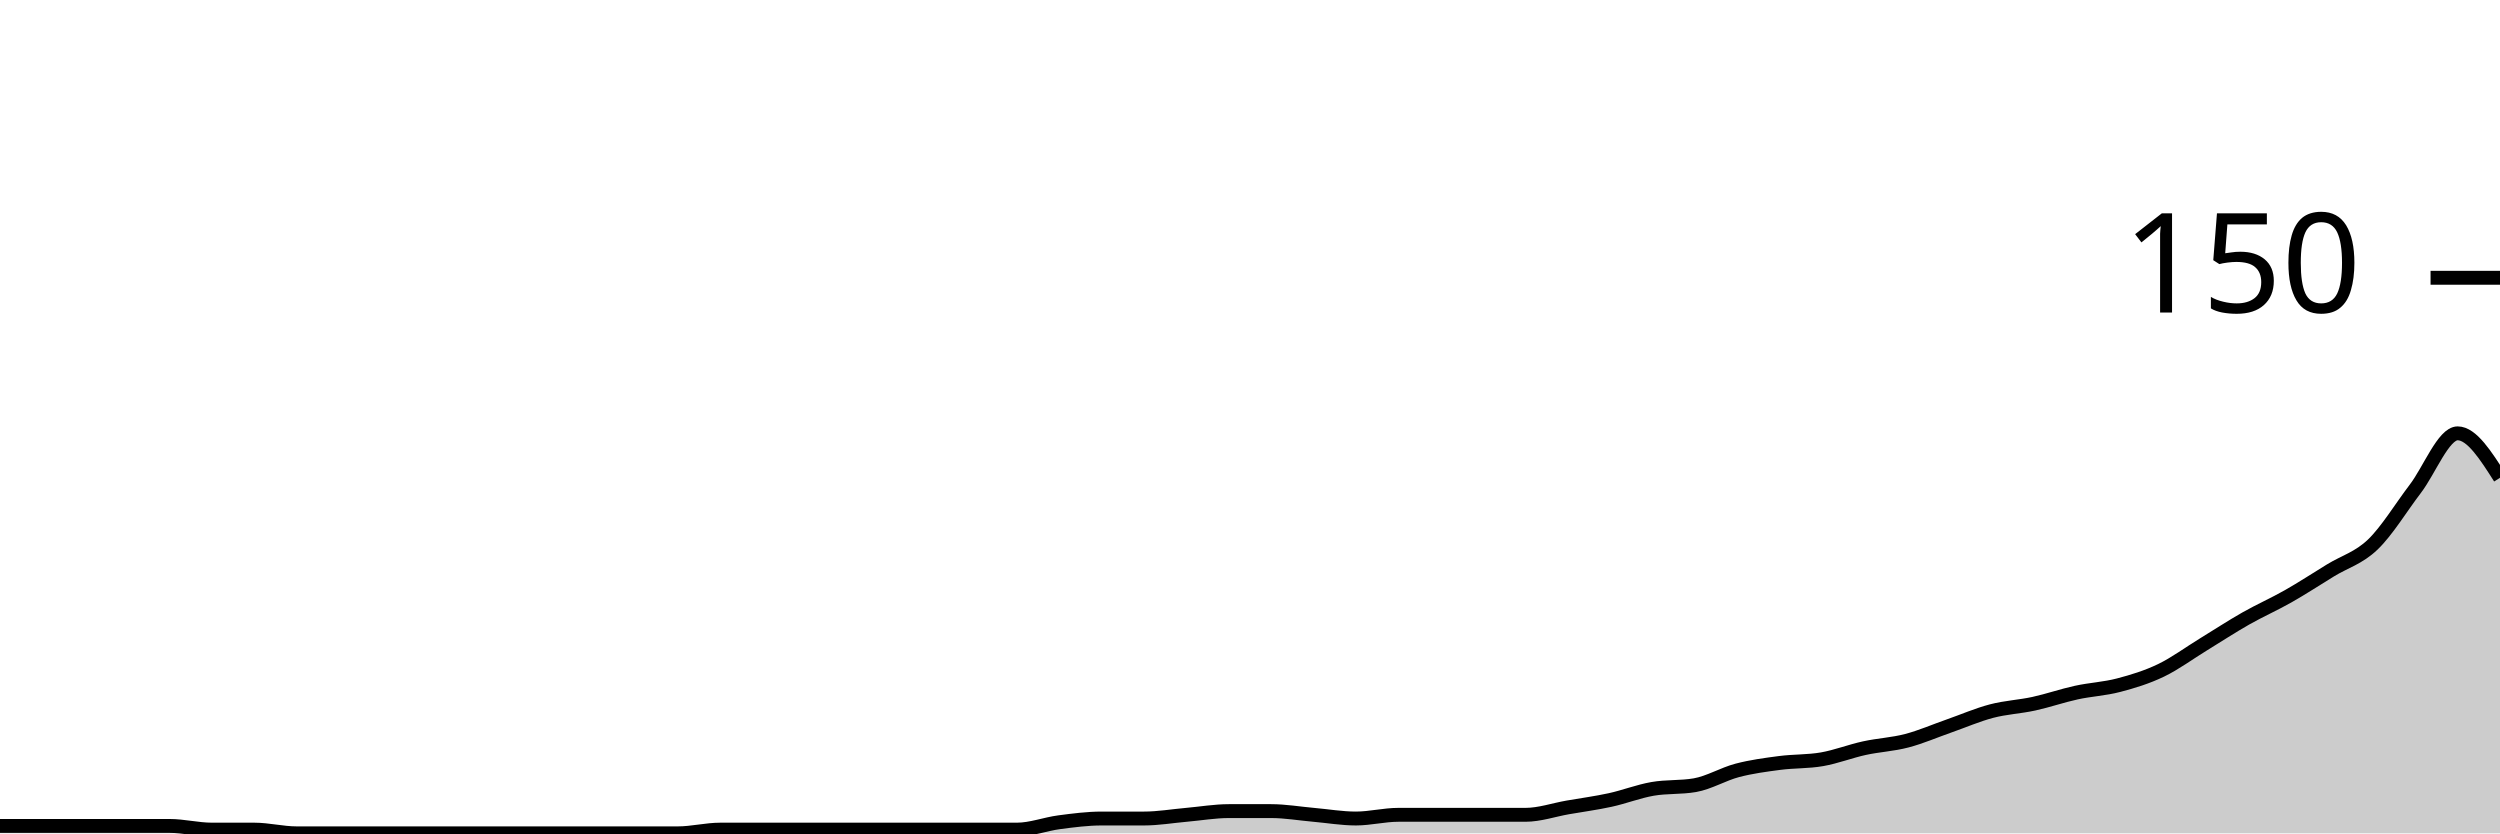
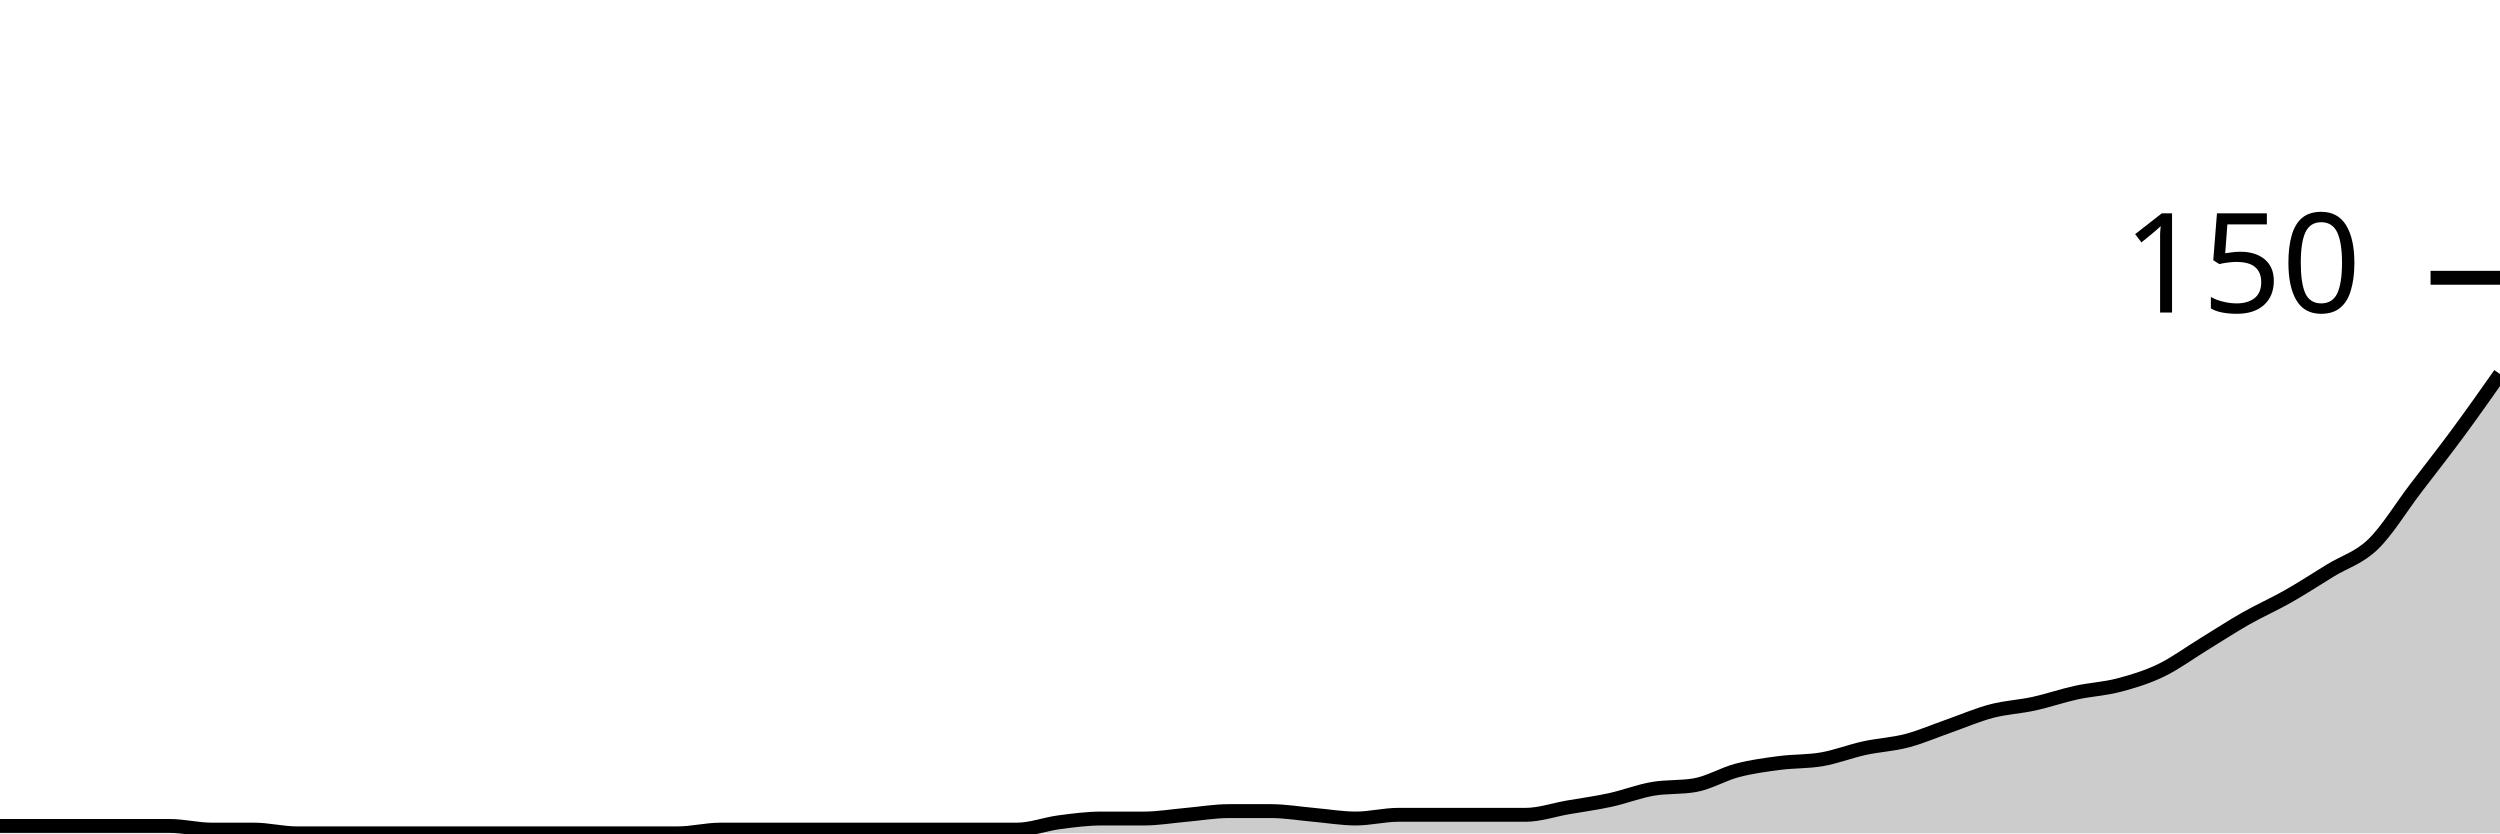
<svg xmlns="http://www.w3.org/2000/svg" viewBox="0 0 180 60">
  <g transform="translate(0,20)">
-     <path class="area" fill="rgba(0, 0, 0, 0.2)" d="M0,39.467C1.017,39.467,2.034,39.467,3.051,39.467C4.068,39.467,5.085,39.467,6.102,39.467C7.119,39.467,8.136,39.467,9.153,39.467C10.169,39.467,11.186,39.467,12.203,39.467C13.22,39.467,14.237,39.733,15.254,39.733C16.271,39.733,17.288,39.733,18.305,39.733C19.322,39.733,20.339,40,21.356,40C22.373,40,23.39,40,24.407,40C25.424,40,26.441,40,27.458,40C28.475,40,29.492,40,30.508,40C31.525,40,32.542,40,33.559,40C34.576,40,35.593,40,36.61,40C37.627,40,38.644,40,39.661,40C40.678,40,41.695,40,42.712,40C43.729,40,44.746,40,45.763,40C46.78,40,47.797,40,48.814,40C49.831,40,50.847,39.733,51.864,39.733C52.881,39.733,53.898,39.733,54.915,39.733C55.932,39.733,56.949,39.733,57.966,39.733C58.983,39.733,60,39.733,61.017,39.733C62.034,39.733,63.051,39.733,64.068,39.733C65.085,39.733,66.102,39.733,67.119,39.733C68.136,39.733,69.153,39.733,70.169,39.733C71.186,39.733,72.203,39.733,73.22,39.733C74.237,39.733,75.254,39.333,76.271,39.2C77.288,39.067,78.305,38.933,79.322,38.933C80.339,38.933,81.356,38.933,82.373,38.933C83.39,38.933,84.407,38.756,85.424,38.667C86.441,38.578,87.458,38.4,88.475,38.4C89.492,38.4,90.508,38.4,91.525,38.4C92.542,38.4,93.559,38.578,94.576,38.667C95.593,38.756,96.61,38.933,97.627,38.933C98.644,38.933,99.661,38.667,100.678,38.667C101.695,38.667,102.712,38.667,103.729,38.667C104.746,38.667,105.763,38.667,106.78,38.667C107.797,38.667,108.814,38.667,109.831,38.667C110.847,38.667,111.864,38.311,112.881,38.133C113.898,37.956,114.915,37.822,115.932,37.6C116.949,37.378,117.966,36.978,118.983,36.8C120,36.622,121.017,36.711,122.034,36.533C123.051,36.356,124.068,35.733,125.085,35.467C126.102,35.2,127.119,35.067,128.136,34.933C129.153,34.8,130.169,34.844,131.186,34.667C132.203,34.489,133.22,34.089,134.237,33.867C135.254,33.644,136.271,33.6,137.288,33.333C138.305,33.067,139.322,32.622,140.339,32.267C141.356,31.911,142.373,31.467,143.39,31.2C144.407,30.933,145.424,30.889,146.441,30.667C147.458,30.444,148.475,30.089,149.492,29.867C150.508,29.644,151.525,29.6,152.542,29.333C153.559,29.067,154.576,28.756,155.593,28.267C156.61,27.778,157.627,27.022,158.644,26.4C159.661,25.778,160.678,25.111,161.695,24.533C162.712,23.956,163.729,23.511,164.746,22.933C165.763,22.356,166.78,21.689,167.797,21.067C168.814,20.444,169.831,20.178,170.847,19.2C171.864,18.222,172.881,16.533,173.898,15.2C174.915,13.867,175.932,11.2,176.949,11.2C177.966,11.2,178.983,12.8,180,14.4L180,40C178.983,40,177.966,40,176.949,40C175.932,40,174.915,40,173.898,40C172.881,40,171.864,40,170.847,40C169.831,40,168.814,40,167.797,40C166.78,40,165.763,40,164.746,40C163.729,40,162.712,40,161.695,40C160.678,40,159.661,40,158.644,40C157.627,40,156.61,40,155.593,40C154.576,40,153.559,40,152.542,40C151.525,40,150.508,40,149.492,40C148.475,40,147.458,40,146.441,40C145.424,40,144.407,40,143.39,40C142.373,40,141.356,40,140.339,40C139.322,40,138.305,40,137.288,40C136.271,40,135.254,40,134.237,40C133.22,40,132.203,40,131.186,40C130.169,40,129.153,40,128.136,40C127.119,40,126.102,40,125.085,40C124.068,40,123.051,40,122.034,40C121.017,40,120,40,118.983,40C117.966,40,116.949,40,115.932,40C114.915,40,113.898,40,112.881,40C111.864,40,110.847,40,109.831,40C108.814,40,107.797,40,106.78,40C105.763,40,104.746,40,103.729,40C102.712,40,101.695,40,100.678,40C99.661,40,98.644,40,97.627,40C96.61,40,95.593,40,94.576,40C93.559,40,92.542,40,91.525,40C90.508,40,89.492,40,88.475,40C87.458,40,86.441,40,85.424,40C84.407,40,83.39,40,82.373,40C81.356,40,80.339,40,79.322,40C78.305,40,77.288,40,76.271,40C75.254,40,74.237,40,73.22,40C72.203,40,71.186,40,70.169,40C69.153,40,68.136,40,67.119,40C66.102,40,65.085,40,64.068,40C63.051,40,62.034,40,61.017,40C60,40,58.983,40,57.966,40C56.949,40,55.932,40,54.915,40C53.898,40,52.881,40,51.864,40C50.847,40,49.831,40,48.814,40C47.797,40,46.78,40,45.763,40C44.746,40,43.729,40,42.712,40C41.695,40,40.678,40,39.661,40C38.644,40,37.627,40,36.61,40C35.593,40,34.576,40,33.559,40C32.542,40,31.525,40,30.508,40C29.492,40,28.475,40,27.458,40C26.441,40,25.424,40,24.407,40C23.39,40,22.373,40,21.356,40C20.339,40,19.322,40,18.305,40C17.288,40,16.271,40,15.254,40C14.237,40,13.22,40,12.203,40C11.186,40,10.169,40,9.153,40C8.136,40,7.119,40,6.102,40C5.085,40,4.068,40,3.051,40C2.034,40,1.017,40,0,40Z" />
-     <path class="line" stroke="black" fill="none" d="M0,39.467C1.017,39.467,2.034,39.467,3.051,39.467C4.068,39.467,5.085,39.467,6.102,39.467C7.119,39.467,8.136,39.467,9.153,39.467C10.169,39.467,11.186,39.467,12.203,39.467C13.22,39.467,14.237,39.733,15.254,39.733C16.271,39.733,17.288,39.733,18.305,39.733C19.322,39.733,20.339,40,21.356,40C22.373,40,23.39,40,24.407,40C25.424,40,26.441,40,27.458,40C28.475,40,29.492,40,30.508,40C31.525,40,32.542,40,33.559,40C34.576,40,35.593,40,36.61,40C37.627,40,38.644,40,39.661,40C40.678,40,41.695,40,42.712,40C43.729,40,44.746,40,45.763,40C46.78,40,47.797,40,48.814,40C49.831,40,50.847,39.733,51.864,39.733C52.881,39.733,53.898,39.733,54.915,39.733C55.932,39.733,56.949,39.733,57.966,39.733C58.983,39.733,60,39.733,61.017,39.733C62.034,39.733,63.051,39.733,64.068,39.733C65.085,39.733,66.102,39.733,67.119,39.733C68.136,39.733,69.153,39.733,70.169,39.733C71.186,39.733,72.203,39.733,73.22,39.733C74.237,39.733,75.254,39.333,76.271,39.2C77.288,39.067,78.305,38.933,79.322,38.933C80.339,38.933,81.356,38.933,82.373,38.933C83.39,38.933,84.407,38.756,85.424,38.667C86.441,38.578,87.458,38.4,88.475,38.4C89.492,38.4,90.508,38.4,91.525,38.4C92.542,38.4,93.559,38.578,94.576,38.667C95.593,38.756,96.61,38.933,97.627,38.933C98.644,38.933,99.661,38.667,100.678,38.667C101.695,38.667,102.712,38.667,103.729,38.667C104.746,38.667,105.763,38.667,106.78,38.667C107.797,38.667,108.814,38.667,109.831,38.667C110.847,38.667,111.864,38.311,112.881,38.133C113.898,37.956,114.915,37.822,115.932,37.6C116.949,37.378,117.966,36.978,118.983,36.8C120,36.622,121.017,36.711,122.034,36.533C123.051,36.356,124.068,35.733,125.085,35.467C126.102,35.2,127.119,35.067,128.136,34.933C129.153,34.8,130.169,34.844,131.186,34.667C132.203,34.489,133.22,34.089,134.237,33.867C135.254,33.644,136.271,33.6,137.288,33.333C138.305,33.067,139.322,32.622,140.339,32.267C141.356,31.911,142.373,31.467,143.39,31.2C144.407,30.933,145.424,30.889,146.441,30.667C147.458,30.444,148.475,30.089,149.492,29.867C150.508,29.644,151.525,29.6,152.542,29.333C153.559,29.067,154.576,28.756,155.593,28.267C156.61,27.778,157.627,27.022,158.644,26.4C159.661,25.778,160.678,25.111,161.695,24.533C162.712,23.956,163.729,23.511,164.746,22.933C165.763,22.356,166.78,21.689,167.797,21.067C168.814,20.444,169.831,20.178,170.847,19.2C171.864,18.222,172.881,16.533,173.898,15.2C174.915,13.867,175.932,11.2,176.949,11.2C177.966,11.2,178.983,12.8,180,14.4" />
+     <path class="area" fill="rgba(0, 0, 0, 0.2)" d="M0,39.467C1.017,39.467,2.034,39.467,3.051,39.467C4.068,39.467,5.085,39.467,6.102,39.467C7.119,39.467,8.136,39.467,9.153,39.467C10.169,39.467,11.186,39.467,12.203,39.467C13.22,39.467,14.237,39.733,15.254,39.733C16.271,39.733,17.288,39.733,18.305,39.733C19.322,39.733,20.339,40,21.356,40C22.373,40,23.39,40,24.407,40C25.424,40,26.441,40,27.458,40C28.475,40,29.492,40,30.508,40C31.525,40,32.542,40,33.559,40C34.576,40,35.593,40,36.61,40C37.627,40,38.644,40,39.661,40C40.678,40,41.695,40,42.712,40C43.729,40,44.746,40,45.763,40C46.78,40,47.797,40,48.814,40C49.831,40,50.847,39.733,51.864,39.733C52.881,39.733,53.898,39.733,54.915,39.733C55.932,39.733,56.949,39.733,57.966,39.733C58.983,39.733,60,39.733,61.017,39.733C62.034,39.733,63.051,39.733,64.068,39.733C65.085,39.733,66.102,39.733,67.119,39.733C68.136,39.733,69.153,39.733,70.169,39.733C71.186,39.733,72.203,39.733,73.22,39.733C74.237,39.733,75.254,39.333,76.271,39.2C77.288,39.067,78.305,38.933,79.322,38.933C80.339,38.933,81.356,38.933,82.373,38.933C83.39,38.933,84.407,38.756,85.424,38.667C86.441,38.578,87.458,38.4,88.475,38.4C89.492,38.4,90.508,38.4,91.525,38.4C92.542,38.4,93.559,38.578,94.576,38.667C95.593,38.756,96.61,38.933,97.627,38.933C98.644,38.933,99.661,38.667,100.678,38.667C101.695,38.667,102.712,38.667,103.729,38.667C104.746,38.667,105.763,38.667,106.78,38.667C107.797,38.667,108.814,38.667,109.831,38.667C110.847,38.667,111.864,38.311,112.881,38.133C113.898,37.956,114.915,37.822,115.932,37.6C116.949,37.378,117.966,36.978,118.983,36.8C120,36.622,121.017,36.711,122.034,36.533C123.051,36.356,124.068,35.733,125.085,35.467C126.102,35.2,127.119,35.067,128.136,34.933C129.153,34.8,130.169,34.844,131.186,34.667C132.203,34.489,133.22,34.089,134.237,33.867C135.254,33.644,136.271,33.6,137.288,33.333C138.305,33.067,139.322,32.622,140.339,32.267C141.356,31.911,142.373,31.467,143.39,31.2C144.407,30.933,145.424,30.889,146.441,30.667C147.458,30.444,148.475,30.089,149.492,29.867C150.508,29.644,151.525,29.6,152.542,29.333C153.559,29.067,154.576,28.756,155.593,28.267C156.61,27.778,157.627,27.022,158.644,26.4C159.661,25.778,160.678,25.111,161.695,24.533C162.712,23.956,163.729,23.511,164.746,22.933C165.763,22.356,166.78,21.689,167.797,21.067C168.814,20.444,169.831,20.178,170.847,19.2C171.864,18.222,172.881,16.533,173.898,15.2C174.915,13.867,175.932,12.578,176.949,11.2C177.966,9.822,178.983,8.378,180,6.933L180,40C178.983,40,177.966,40,176.949,40C175.932,40,174.915,40,173.898,40C172.881,40,171.864,40,170.847,40C169.831,40,168.814,40,167.797,40C166.78,40,165.763,40,164.746,40C163.729,40,162.712,40,161.695,40C160.678,40,159.661,40,158.644,40C157.627,40,156.61,40,155.593,40C154.576,40,153.559,40,152.542,40C151.525,40,150.508,40,149.492,40C148.475,40,147.458,40,146.441,40C145.424,40,144.407,40,143.39,40C142.373,40,141.356,40,140.339,40C139.322,40,138.305,40,137.288,40C136.271,40,135.254,40,134.237,40C133.22,40,132.203,40,131.186,40C130.169,40,129.153,40,128.136,40C127.119,40,126.102,40,125.085,40C124.068,40,123.051,40,122.034,40C121.017,40,120,40,118.983,40C117.966,40,116.949,40,115.932,40C114.915,40,113.898,40,112.881,40C111.864,40,110.847,40,109.831,40C108.814,40,107.797,40,106.78,40C105.763,40,104.746,40,103.729,40C102.712,40,101.695,40,100.678,40C99.661,40,98.644,40,97.627,40C96.61,40,95.593,40,94.576,40C93.559,40,92.542,40,91.525,40C90.508,40,89.492,40,88.475,40C87.458,40,86.441,40,85.424,40C84.407,40,83.39,40,82.373,40C81.356,40,80.339,40,79.322,40C78.305,40,77.288,40,76.271,40C75.254,40,74.237,40,73.22,40C72.203,40,71.186,40,70.169,40C69.153,40,68.136,40,67.119,40C66.102,40,65.085,40,64.068,40C63.051,40,62.034,40,61.017,40C60,40,58.983,40,57.966,40C56.949,40,55.932,40,54.915,40C53.898,40,52.881,40,51.864,40C50.847,40,49.831,40,48.814,40C47.797,40,46.78,40,45.763,40C44.746,40,43.729,40,42.712,40C41.695,40,40.678,40,39.661,40C38.644,40,37.627,40,36.61,40C35.593,40,34.576,40,33.559,40C32.542,40,31.525,40,30.508,40C29.492,40,28.475,40,27.458,40C26.441,40,25.424,40,24.407,40C23.39,40,22.373,40,21.356,40C20.339,40,19.322,40,18.305,40C17.288,40,16.271,40,15.254,40C14.237,40,13.22,40,12.203,40C11.186,40,10.169,40,9.153,40C8.136,40,7.119,40,6.102,40C5.085,40,4.068,40,3.051,40C2.034,40,1.017,40,0,40Z" />
+     <path class="line" stroke="black" fill="none" d="M0,39.467C1.017,39.467,2.034,39.467,3.051,39.467C4.068,39.467,5.085,39.467,6.102,39.467C7.119,39.467,8.136,39.467,9.153,39.467C10.169,39.467,11.186,39.467,12.203,39.467C13.22,39.467,14.237,39.733,15.254,39.733C16.271,39.733,17.288,39.733,18.305,39.733C19.322,39.733,20.339,40,21.356,40C22.373,40,23.39,40,24.407,40C25.424,40,26.441,40,27.458,40C28.475,40,29.492,40,30.508,40C31.525,40,32.542,40,33.559,40C34.576,40,35.593,40,36.61,40C37.627,40,38.644,40,39.661,40C40.678,40,41.695,40,42.712,40C43.729,40,44.746,40,45.763,40C46.78,40,47.797,40,48.814,40C49.831,40,50.847,39.733,51.864,39.733C52.881,39.733,53.898,39.733,54.915,39.733C55.932,39.733,56.949,39.733,57.966,39.733C58.983,39.733,60,39.733,61.017,39.733C62.034,39.733,63.051,39.733,64.068,39.733C65.085,39.733,66.102,39.733,67.119,39.733C68.136,39.733,69.153,39.733,70.169,39.733C71.186,39.733,72.203,39.733,73.22,39.733C74.237,39.733,75.254,39.333,76.271,39.2C77.288,39.067,78.305,38.933,79.322,38.933C80.339,38.933,81.356,38.933,82.373,38.933C83.39,38.933,84.407,38.756,85.424,38.667C86.441,38.578,87.458,38.4,88.475,38.4C89.492,38.4,90.508,38.4,91.525,38.4C92.542,38.4,93.559,38.578,94.576,38.667C95.593,38.756,96.61,38.933,97.627,38.933C98.644,38.933,99.661,38.667,100.678,38.667C101.695,38.667,102.712,38.667,103.729,38.667C104.746,38.667,105.763,38.667,106.78,38.667C107.797,38.667,108.814,38.667,109.831,38.667C110.847,38.667,111.864,38.311,112.881,38.133C113.898,37.956,114.915,37.822,115.932,37.6C116.949,37.378,117.966,36.978,118.983,36.8C120,36.622,121.017,36.711,122.034,36.533C123.051,36.356,124.068,35.733,125.085,35.467C126.102,35.2,127.119,35.067,128.136,34.933C129.153,34.8,130.169,34.844,131.186,34.667C132.203,34.489,133.22,34.089,134.237,33.867C135.254,33.644,136.271,33.6,137.288,33.333C138.305,33.067,139.322,32.622,140.339,32.267C141.356,31.911,142.373,31.467,143.39,31.2C144.407,30.933,145.424,30.889,146.441,30.667C147.458,30.444,148.475,30.089,149.492,29.867C150.508,29.644,151.525,29.6,152.542,29.333C153.559,29.067,154.576,28.756,155.593,28.267C156.61,27.778,157.627,27.022,158.644,26.4C159.661,25.778,160.678,25.111,161.695,24.533C162.712,23.956,163.729,23.511,164.746,22.933C165.763,22.356,166.78,21.689,167.797,21.067C168.814,20.444,169.831,20.178,170.847,19.2C171.864,18.222,172.881,16.533,173.898,15.2C174.915,13.867,175.932,12.578,176.949,11.2C177.966,9.822,178.983,8.378,180,6.933" />
    <path class="axis-ceiling" stroke-width="1" stroke="black" fill="none" d="M175,0L180,0" />
    <text class="axis-ceiling-label" font-family="sans-serif" text-anchor="end" font-size="10px" x="170" y="2.5">150</text>
  </g>
</svg>
